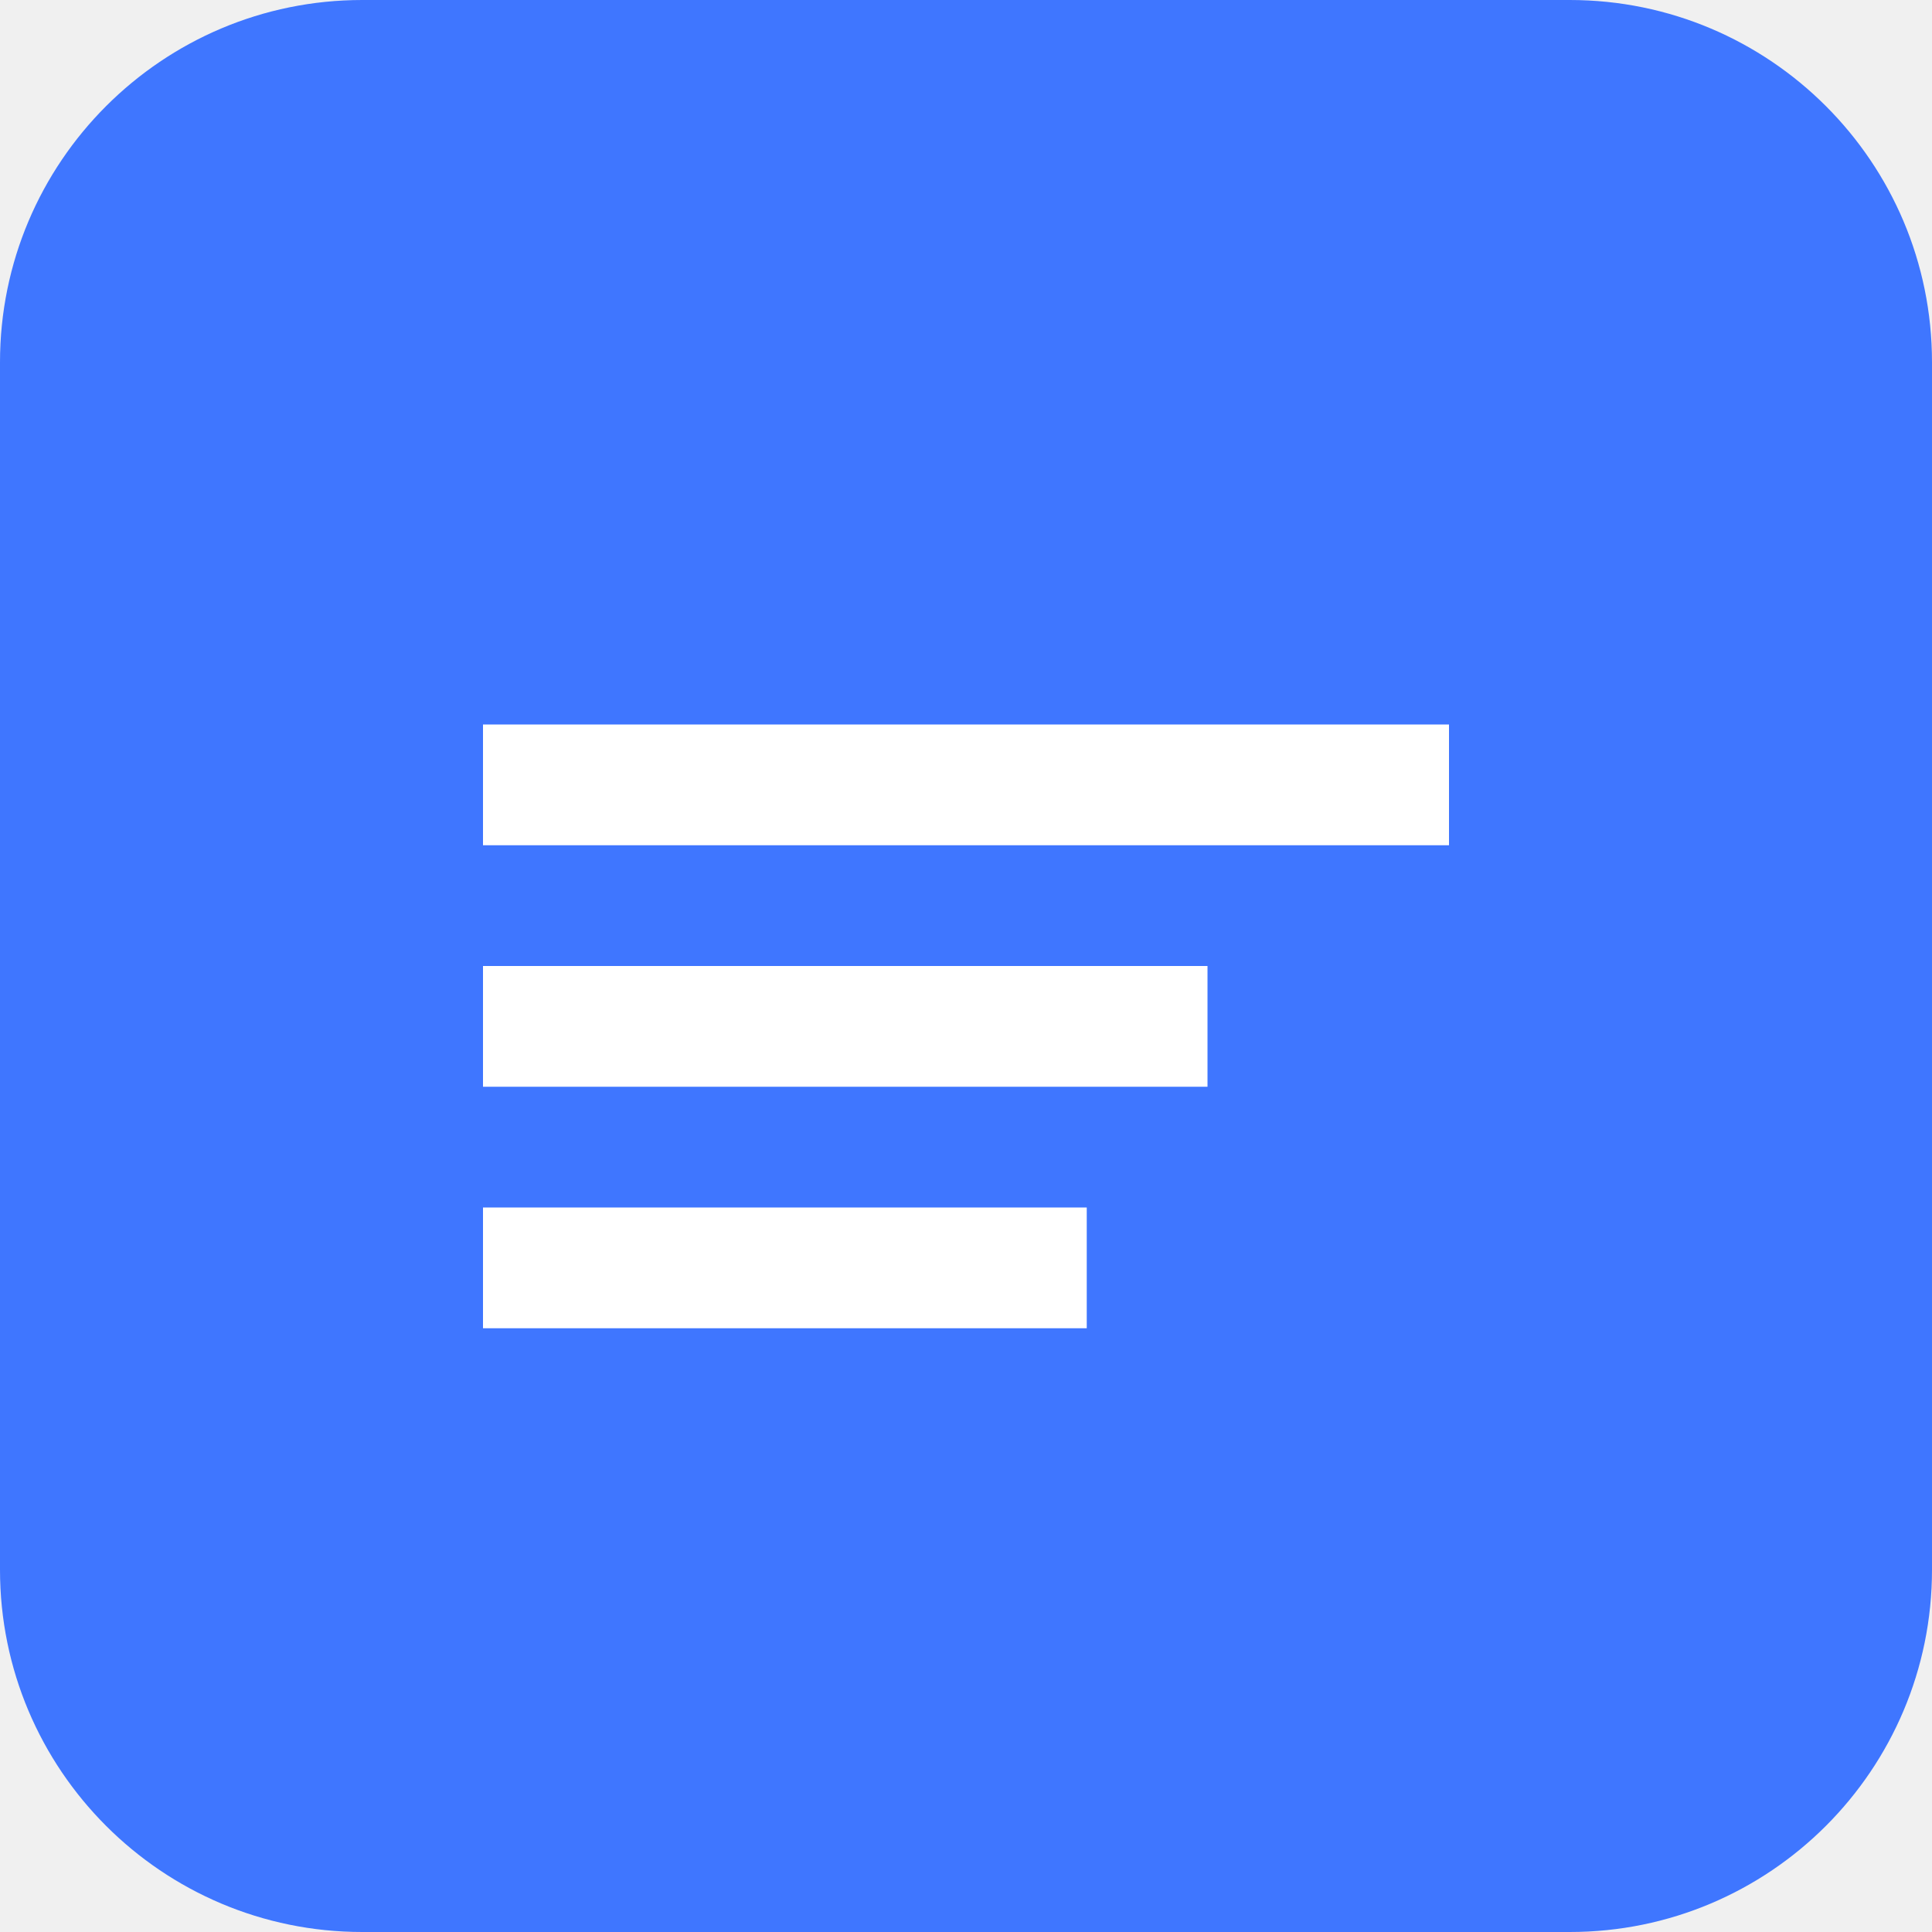
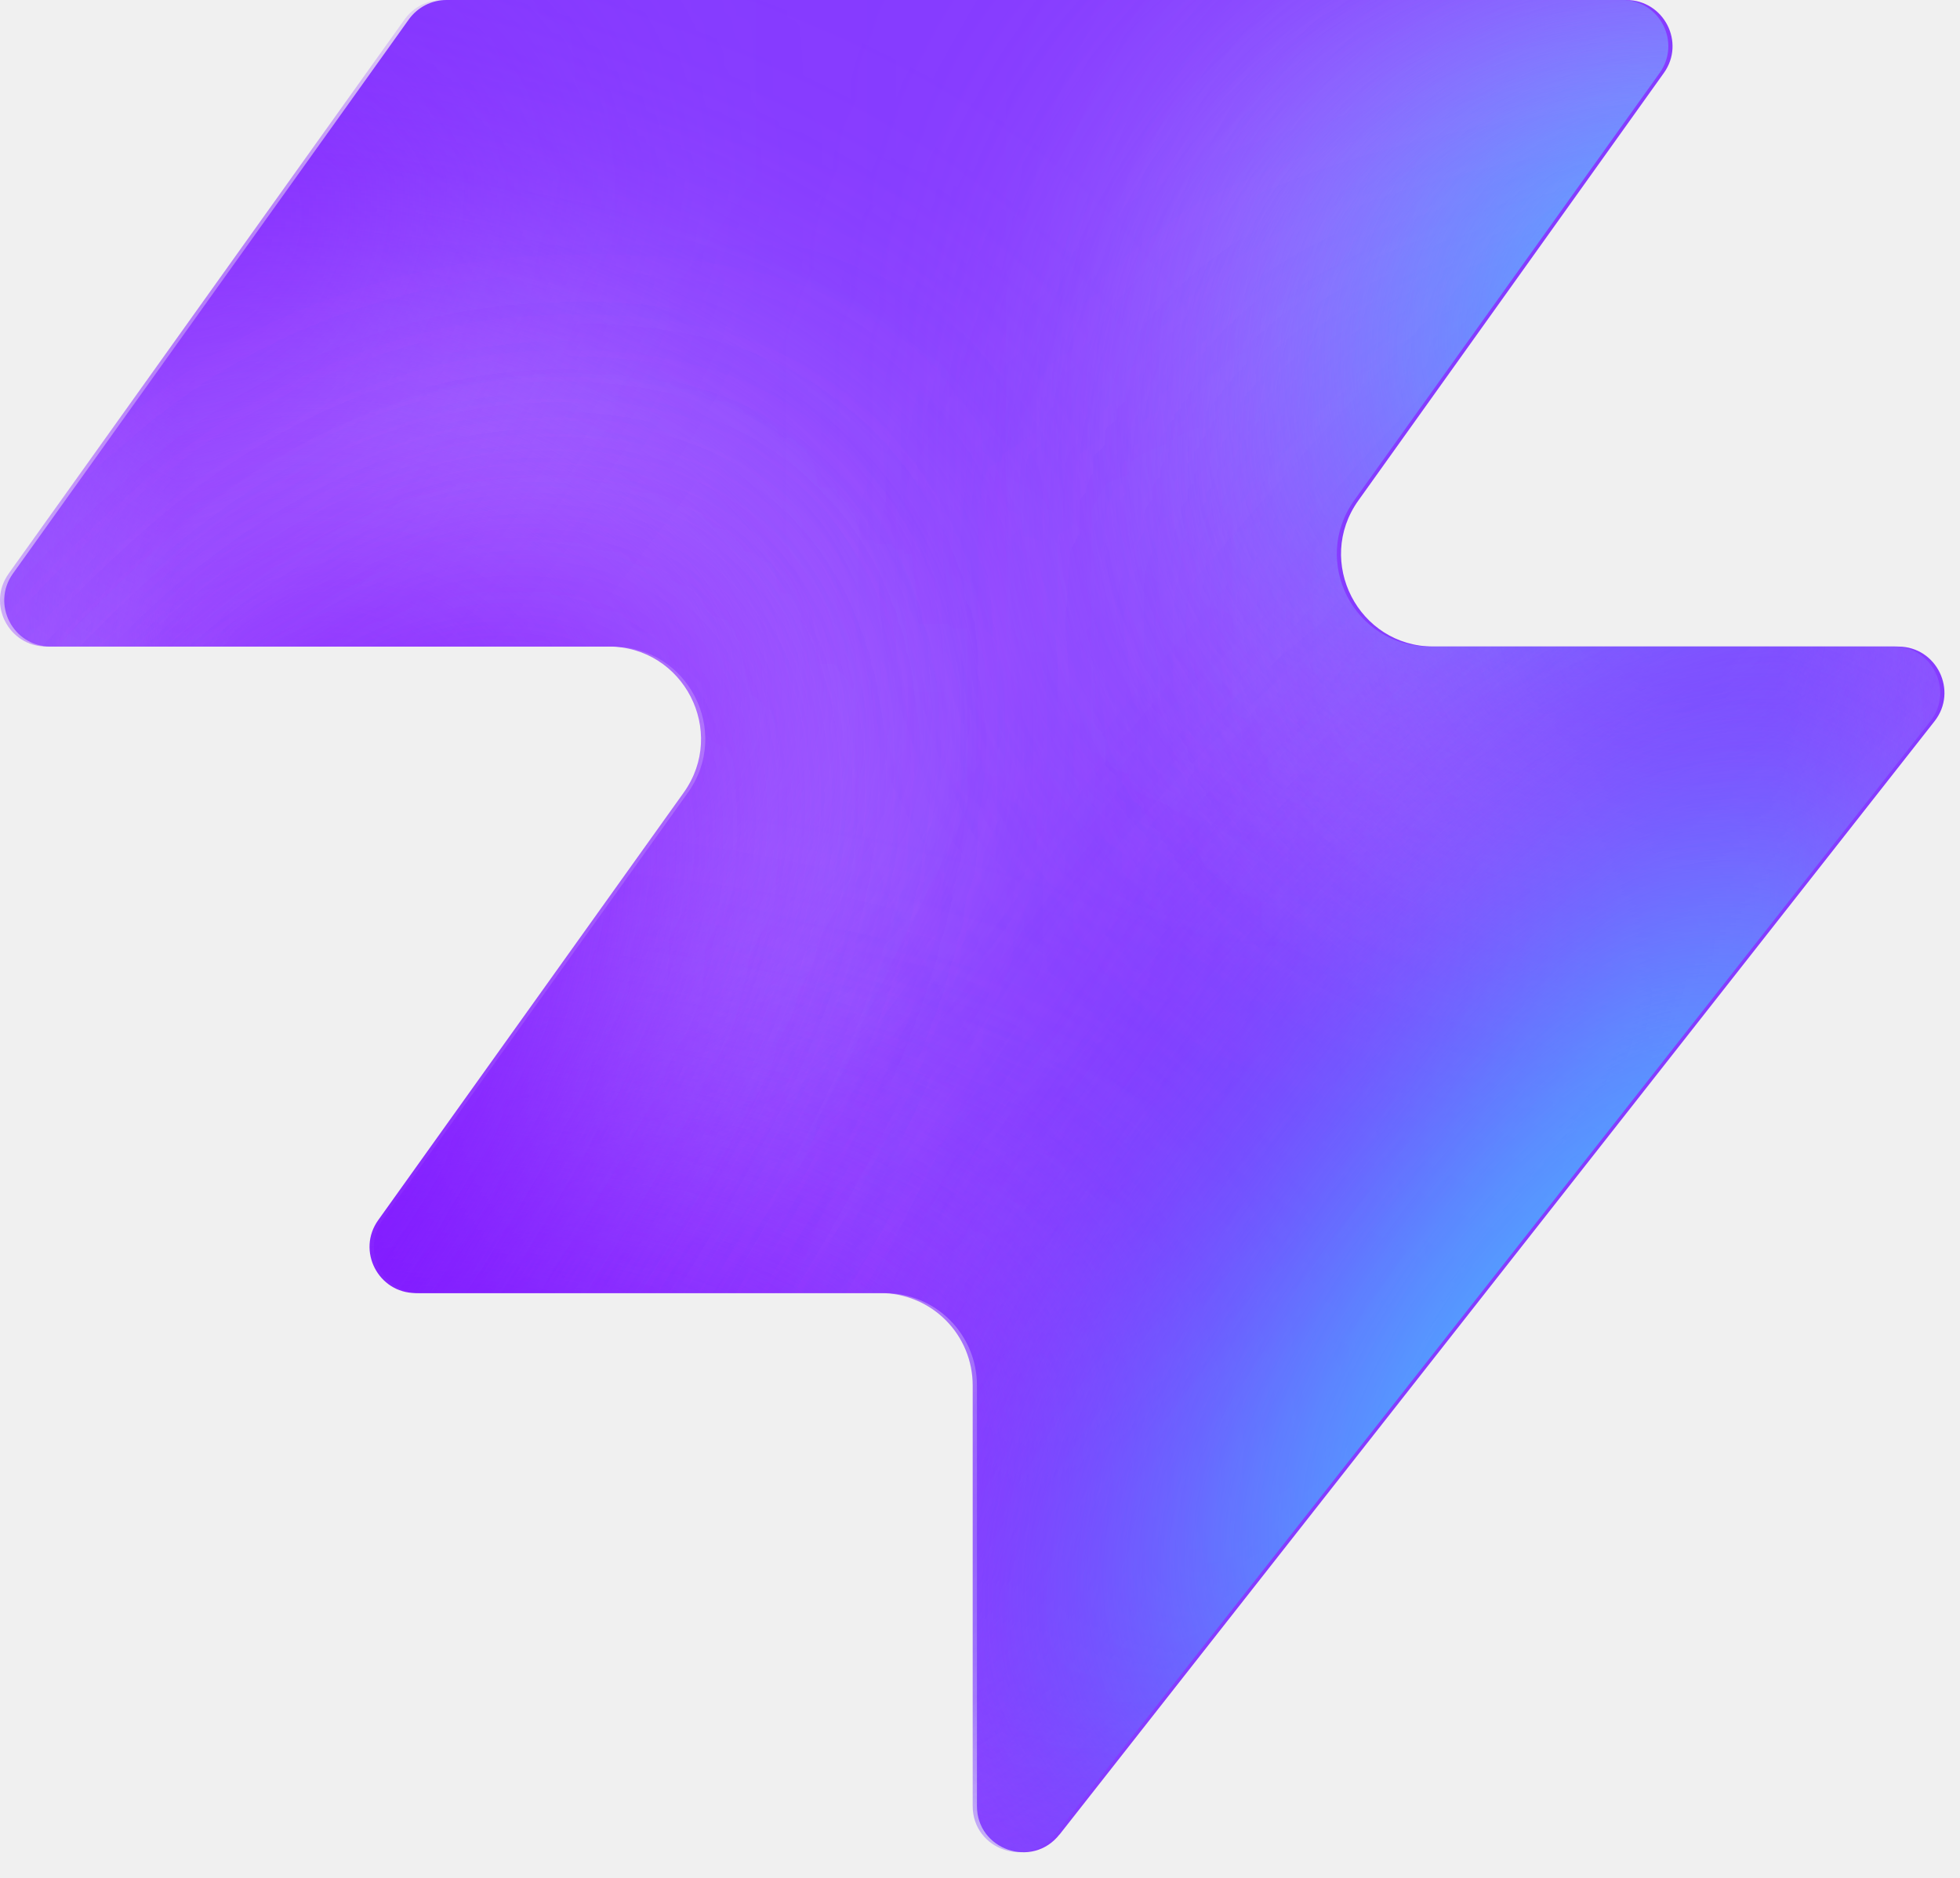
- <svg xmlns="http://www.w3.org/2000/svg" viewBox="0 0 32 32">
-   <rect width="32" height="32" rx="6" fill="#3F76FF" />
-   <path fill="white" d="M8 12h16v2H8zm0 4h12v2H8zm0 4h10v2H8z" />
+ <svg xmlns="http://www.w3.org/2000/svg" width="48" height="46" fill="none" viewBox="0 0 48 46">
+   <path fill="#863bff" d="M25.946 44.938c-.664.845-2.021.375-2.021-.698V33.937a2.26 2.26 0 0 0-2.262-2.262H10.287c-.92 0-1.456-1.04-.92-1.788l7.48-10.471c1.07-1.497 0-3.578-1.842-3.578H1.237c-.92 0-1.456-1.04-.92-1.788L10.013.474c.214-.297.556-.474.92-.474h28.894c.92 0 1.456 1.04.92 1.788l-7.48 10.471c-1.07 1.498 0 3.579 1.842 3.579h11.377c.943 0 1.473 1.088.89 1.83L25.947 44.94z" style="fill:#863bff;fill:color(display-p3 .525 .23 1);fill-opacity:1" />
+   <mask id="a" width="48" height="46" x="0" y="0" maskUnits="userSpaceOnUse" style="mask-type:alpha">
+     <path fill="#000" d="M25.842 44.938c-.664.844-2.021.375-2.021-.698V33.937a2.26 2.26 0 0 0-2.262-2.262H10.183c-.92 0-1.456-1.04-.92-1.788l7.48-10.471c1.07-1.498 0-3.579-1.842-3.579H1.133c-.92 0-1.456-1.04-.92-1.787L9.91.473c.214-.297.556-.474.92-.474h28.894c.92 0 1.456 1.04.92 1.788l-7.48 10.471c-1.07 1.498 0 3.578 1.842 3.578h11.377c.943 0 1.473 1.088.89 1.832L25.843 44.94z" style="fill:#000;fill-opacity:1" />
+   </mask>
+   <g mask="url(#a)">
+     <g filter="url(#b)">
+       <ellipse cx="5.508" cy="14.704" fill="#ede6ff" rx="5.508" ry="14.704" style="fill:#ede6ff;fill:color(display-p3 .927 .903 1);fill-opacity:1" transform="matrix(.00324 1 1 -.00324 -4.47 31.516)" />
+     </g>
+     <g filter="url(#c)">
+       <ellipse cx="10.399" cy="29.851" fill="#ede6ff" rx="10.399" ry="29.851" style="fill:#ede6ff;fill:color(display-p3 .927 .903 1);fill-opacity:1" transform="matrix(.00324 1 1 -.00324 -39.328 7.883)" />
+     </g>
+     <g filter="url(#d)">
+       <ellipse cx="5.508" cy="30.487" fill="#7e14ff" rx="5.508" ry="30.487" style="fill:#7e14ff;fill:color(display-p3 .492 .077 1);fill-opacity:1" transform="rotate(89.814 -25.913 -14.639)scale(1 -1)" />
+     </g>
+     <g filter="url(#e)">
+       <ellipse cx="5.508" cy="30.599" fill="#7e14ff" rx="5.508" ry="30.599" style="fill:#7e14ff;fill:color(display-p3 .492 .077 1);fill-opacity:1" transform="rotate(89.814 -32.644 -3.334)scale(1 -1)" />
+     </g>
+     <g filter="url(#f)">
+       <ellipse cx="5.508" cy="30.599" fill="#7e14ff" rx="5.508" ry="30.599" style="fill:#7e14ff;fill:color(display-p3 .492 .077 1);fill-opacity:1" transform="matrix(.00324 1 1 -.00324 -34.34 30.47)" />
+     </g>
+     <g filter="url(#g)">
+       <ellipse cx="14.072" cy="22.078" fill="#ede6ff" rx="14.072" ry="22.078" style="fill:#ede6ff;fill:color(display-p3 .927 .903 1);fill-opacity:1" transform="rotate(93.35 24.506 48.493)scale(-1 1)" />
+     </g>
+     <g filter="url(#h)">
+       <ellipse cx="3.47" cy="21.501" fill="#7e14ff" rx="3.47" ry="21.501" style="fill:#7e14ff;fill:color(display-p3 .492 .077 1);fill-opacity:1" transform="rotate(89.009 28.708 47.59)scale(-1 1)" />
+     </g>
+     <g filter="url(#i)">
+       <ellipse cx="3.47" cy="21.501" fill="#7e14ff" rx="3.47" ry="21.501" style="fill:#7e14ff;fill:color(display-p3 .492 .077 1);fill-opacity:1" transform="rotate(89.009 28.708 47.59)scale(-1 1)" />
+     </g>
+     <g filter="url(#j)">
+       <ellipse cx=".387" cy="8.972" fill="#7e14ff" rx="4.407" ry="29.108" style="fill:#7e14ff;fill:color(display-p3 .492 .077 1);fill-opacity:1" transform="rotate(39.51 .387 8.972)" />
+     </g>
+     <g filter="url(#k)">
+       <ellipse cx="47.523" cy="-6.092" fill="#7e14ff" rx="4.407" ry="29.108" style="fill:#7e14ff;fill:color(display-p3 .492 .077 1);fill-opacity:1" transform="rotate(37.892 47.523 -6.092)" />
+     </g>
+     <g filter="url(#l)">
+       <ellipse cx="41.412" cy="6.333" fill="#47bfff" rx="5.971" ry="9.665" style="fill:#47bfff;fill:color(display-p3 .28 .748 1);fill-opacity:1" transform="rotate(37.892 41.412 6.333)" />
+     </g>
+     <g filter="url(#m)">
+       <ellipse cx="-1.879" cy="38.332" fill="#7e14ff" rx="4.407" ry="29.108" style="fill:#7e14ff;fill:color(display-p3 .492 .077 1);fill-opacity:1" transform="rotate(37.892 -1.88 38.332)" />
+     </g>
+     <g filter="url(#n)">
+       <ellipse cx="-1.879" cy="38.332" fill="#7e14ff" rx="4.407" ry="29.108" style="fill:#7e14ff;fill:color(display-p3 .492 .077 1);fill-opacity:1" transform="rotate(37.892 -1.88 38.332)" />
+     </g>
+     <g filter="url(#o)">
+       <ellipse cx="35.651" cy="29.907" fill="#7e14ff" rx="4.407" ry="29.108" style="fill:#7e14ff;fill:color(display-p3 .492 .077 1);fill-opacity:1" transform="rotate(37.892 35.651 29.907)" />
+     </g>
+     <g filter="url(#p)">
+       <ellipse cx="38.418" cy="32.4" fill="#47bfff" rx="5.971" ry="15.297" style="fill:#47bfff;fill:color(display-p3 .28 .748 1);fill-opacity:1" transform="rotate(37.892 38.418 32.4)" />
+     </g>
+   </g>
+   <defs>
+     <filter id="b" width="60.045" height="41.654" x="-19.77" y="16.149" color-interpolation-filters="sRGB" filterUnits="userSpaceOnUse">
+       <feFlood flood-opacity="0" result="BackgroundImageFix" />
+       <feBlend in="SourceGraphic" in2="BackgroundImageFix" result="shape" />
+       <feGaussianBlur result="effect1_foregroundBlur_2002_17158" stdDeviation="7.659" />
+     </filter>
+     <filter id="c" width="90.34" height="51.437" x="-54.613" y="-7.533" color-interpolation-filters="sRGB" filterUnits="userSpaceOnUse">
+       <feFlood flood-opacity="0" result="BackgroundImageFix" />
+       <feBlend in="SourceGraphic" in2="BackgroundImageFix" result="shape" />
+       <feGaussianBlur result="effect1_foregroundBlur_2002_17158" stdDeviation="7.659" />
+     </filter>
+     <filter id="d" width="79.355" height="29.4" x="-49.64" y="2.03" color-interpolation-filters="sRGB" filterUnits="userSpaceOnUse">
+       <feFlood flood-opacity="0" result="BackgroundImageFix" />
+       <feBlend in="SourceGraphic" in2="BackgroundImageFix" result="shape" />
+       <feGaussianBlur result="effect1_foregroundBlur_2002_17158" stdDeviation="4.596" />
+     </filter>
+     <filter id="e" width="79.579" height="29.4" x="-45.045" y="20.029" color-interpolation-filters="sRGB" filterUnits="userSpaceOnUse">
+       <feFlood flood-opacity="0" result="BackgroundImageFix" />
+       <feBlend in="SourceGraphic" in2="BackgroundImageFix" result="shape" />
+       <feGaussianBlur result="effect1_foregroundBlur_2002_17158" stdDeviation="4.596" />
+     </filter>
+     <filter id="f" width="79.579" height="29.4" x="-43.513" y="21.178" color-interpolation-filters="sRGB" filterUnits="userSpaceOnUse">
+       <feFlood flood-opacity="0" result="BackgroundImageFix" />
+       <feBlend in="SourceGraphic" in2="BackgroundImageFix" result="shape" />
+       <feGaussianBlur result="effect1_foregroundBlur_2002_17158" stdDeviation="4.596" />
+     </filter>
+     <filter id="g" width="74.749" height="58.852" x="15.756" y="-17.901" color-interpolation-filters="sRGB" filterUnits="userSpaceOnUse">
+       <feFlood flood-opacity="0" result="BackgroundImageFix" />
+       <feBlend in="SourceGraphic" in2="BackgroundImageFix" result="shape" />
+       <feGaussianBlur result="effect1_foregroundBlur_2002_17158" stdDeviation="7.659" />
+     </filter>
+     <filter id="h" width="61.377" height="25.362" x="23.548" y="2.284" color-interpolation-filters="sRGB" filterUnits="userSpaceOnUse">
+       <feFlood flood-opacity="0" result="BackgroundImageFix" />
+       <feBlend in="SourceGraphic" in2="BackgroundImageFix" result="shape" />
+       <feGaussianBlur result="effect1_foregroundBlur_2002_17158" stdDeviation="4.596" />
+     </filter>
+     <filter id="i" width="61.377" height="25.362" x="23.548" y="2.284" color-interpolation-filters="sRGB" filterUnits="userSpaceOnUse">
+       <feFlood flood-opacity="0" result="BackgroundImageFix" />
+       <feBlend in="SourceGraphic" in2="BackgroundImageFix" result="shape" />
+       <feGaussianBlur result="effect1_foregroundBlur_2002_17158" stdDeviation="4.596" />
+     </filter>
+     <filter id="j" width="56.045" height="63.649" x="-27.636" y="-22.853" color-interpolation-filters="sRGB" filterUnits="userSpaceOnUse">
+       <feFlood flood-opacity="0" result="BackgroundImageFix" />
+       <feBlend in="SourceGraphic" in2="BackgroundImageFix" result="shape" />
+       <feGaussianBlur result="effect1_foregroundBlur_2002_17158" stdDeviation="4.596" />
+     </filter>
+     <filter id="k" width="54.814" height="64.646" x="20.116" y="-38.415" color-interpolation-filters="sRGB" filterUnits="userSpaceOnUse">
+       <feFlood flood-opacity="0" result="BackgroundImageFix" />
+       <feBlend in="SourceGraphic" in2="BackgroundImageFix" result="shape" />
+       <feGaussianBlur result="effect1_foregroundBlur_2002_17158" stdDeviation="4.596" />
+     </filter>
+     <filter id="l" width="33.541" height="35.313" x="24.641" y="-11.323" color-interpolation-filters="sRGB" filterUnits="userSpaceOnUse">
+       <feFlood flood-opacity="0" result="BackgroundImageFix" />
+       <feBlend in="SourceGraphic" in2="BackgroundImageFix" result="shape" />
+       <feGaussianBlur result="effect1_foregroundBlur_2002_17158" stdDeviation="4.596" />
+     </filter>
+     <filter id="m" width="54.814" height="64.646" x="-29.286" y="6.009" color-interpolation-filters="sRGB" filterUnits="userSpaceOnUse">
+       <feFlood flood-opacity="0" result="BackgroundImageFix" />
+       <feBlend in="SourceGraphic" in2="BackgroundImageFix" result="shape" />
+       <feGaussianBlur result="effect1_foregroundBlur_2002_17158" stdDeviation="4.596" />
+     </filter>
+     <filter id="n" width="54.814" height="64.646" x="-29.286" y="6.009" color-interpolation-filters="sRGB" filterUnits="userSpaceOnUse">
+       <feFlood flood-opacity="0" result="BackgroundImageFix" />
+       <feBlend in="SourceGraphic" in2="BackgroundImageFix" result="shape" />
+       <feGaussianBlur result="effect1_foregroundBlur_2002_17158" stdDeviation="4.596" />
+     </filter>
+     <filter id="o" width="54.814" height="64.646" x="8.244" y="-2.416" color-interpolation-filters="sRGB" filterUnits="userSpaceOnUse">
+       <feFlood flood-opacity="0" result="BackgroundImageFix" />
+       <feBlend in="SourceGraphic" in2="BackgroundImageFix" result="shape" />
+       <feGaussianBlur result="effect1_foregroundBlur_2002_17158" stdDeviation="4.596" />
+     </filter>
+     <filter id="p" width="39.409" height="43.623" x="18.713" y="10.588" color-interpolation-filters="sRGB" filterUnits="userSpaceOnUse">
+       <feFlood flood-opacity="0" result="BackgroundImageFix" />
+       <feBlend in="SourceGraphic" in2="BackgroundImageFix" result="shape" />
+       <feGaussianBlur result="effect1_foregroundBlur_2002_17158" stdDeviation="4.596" />
+     </filter>
+   </defs>
</svg>
